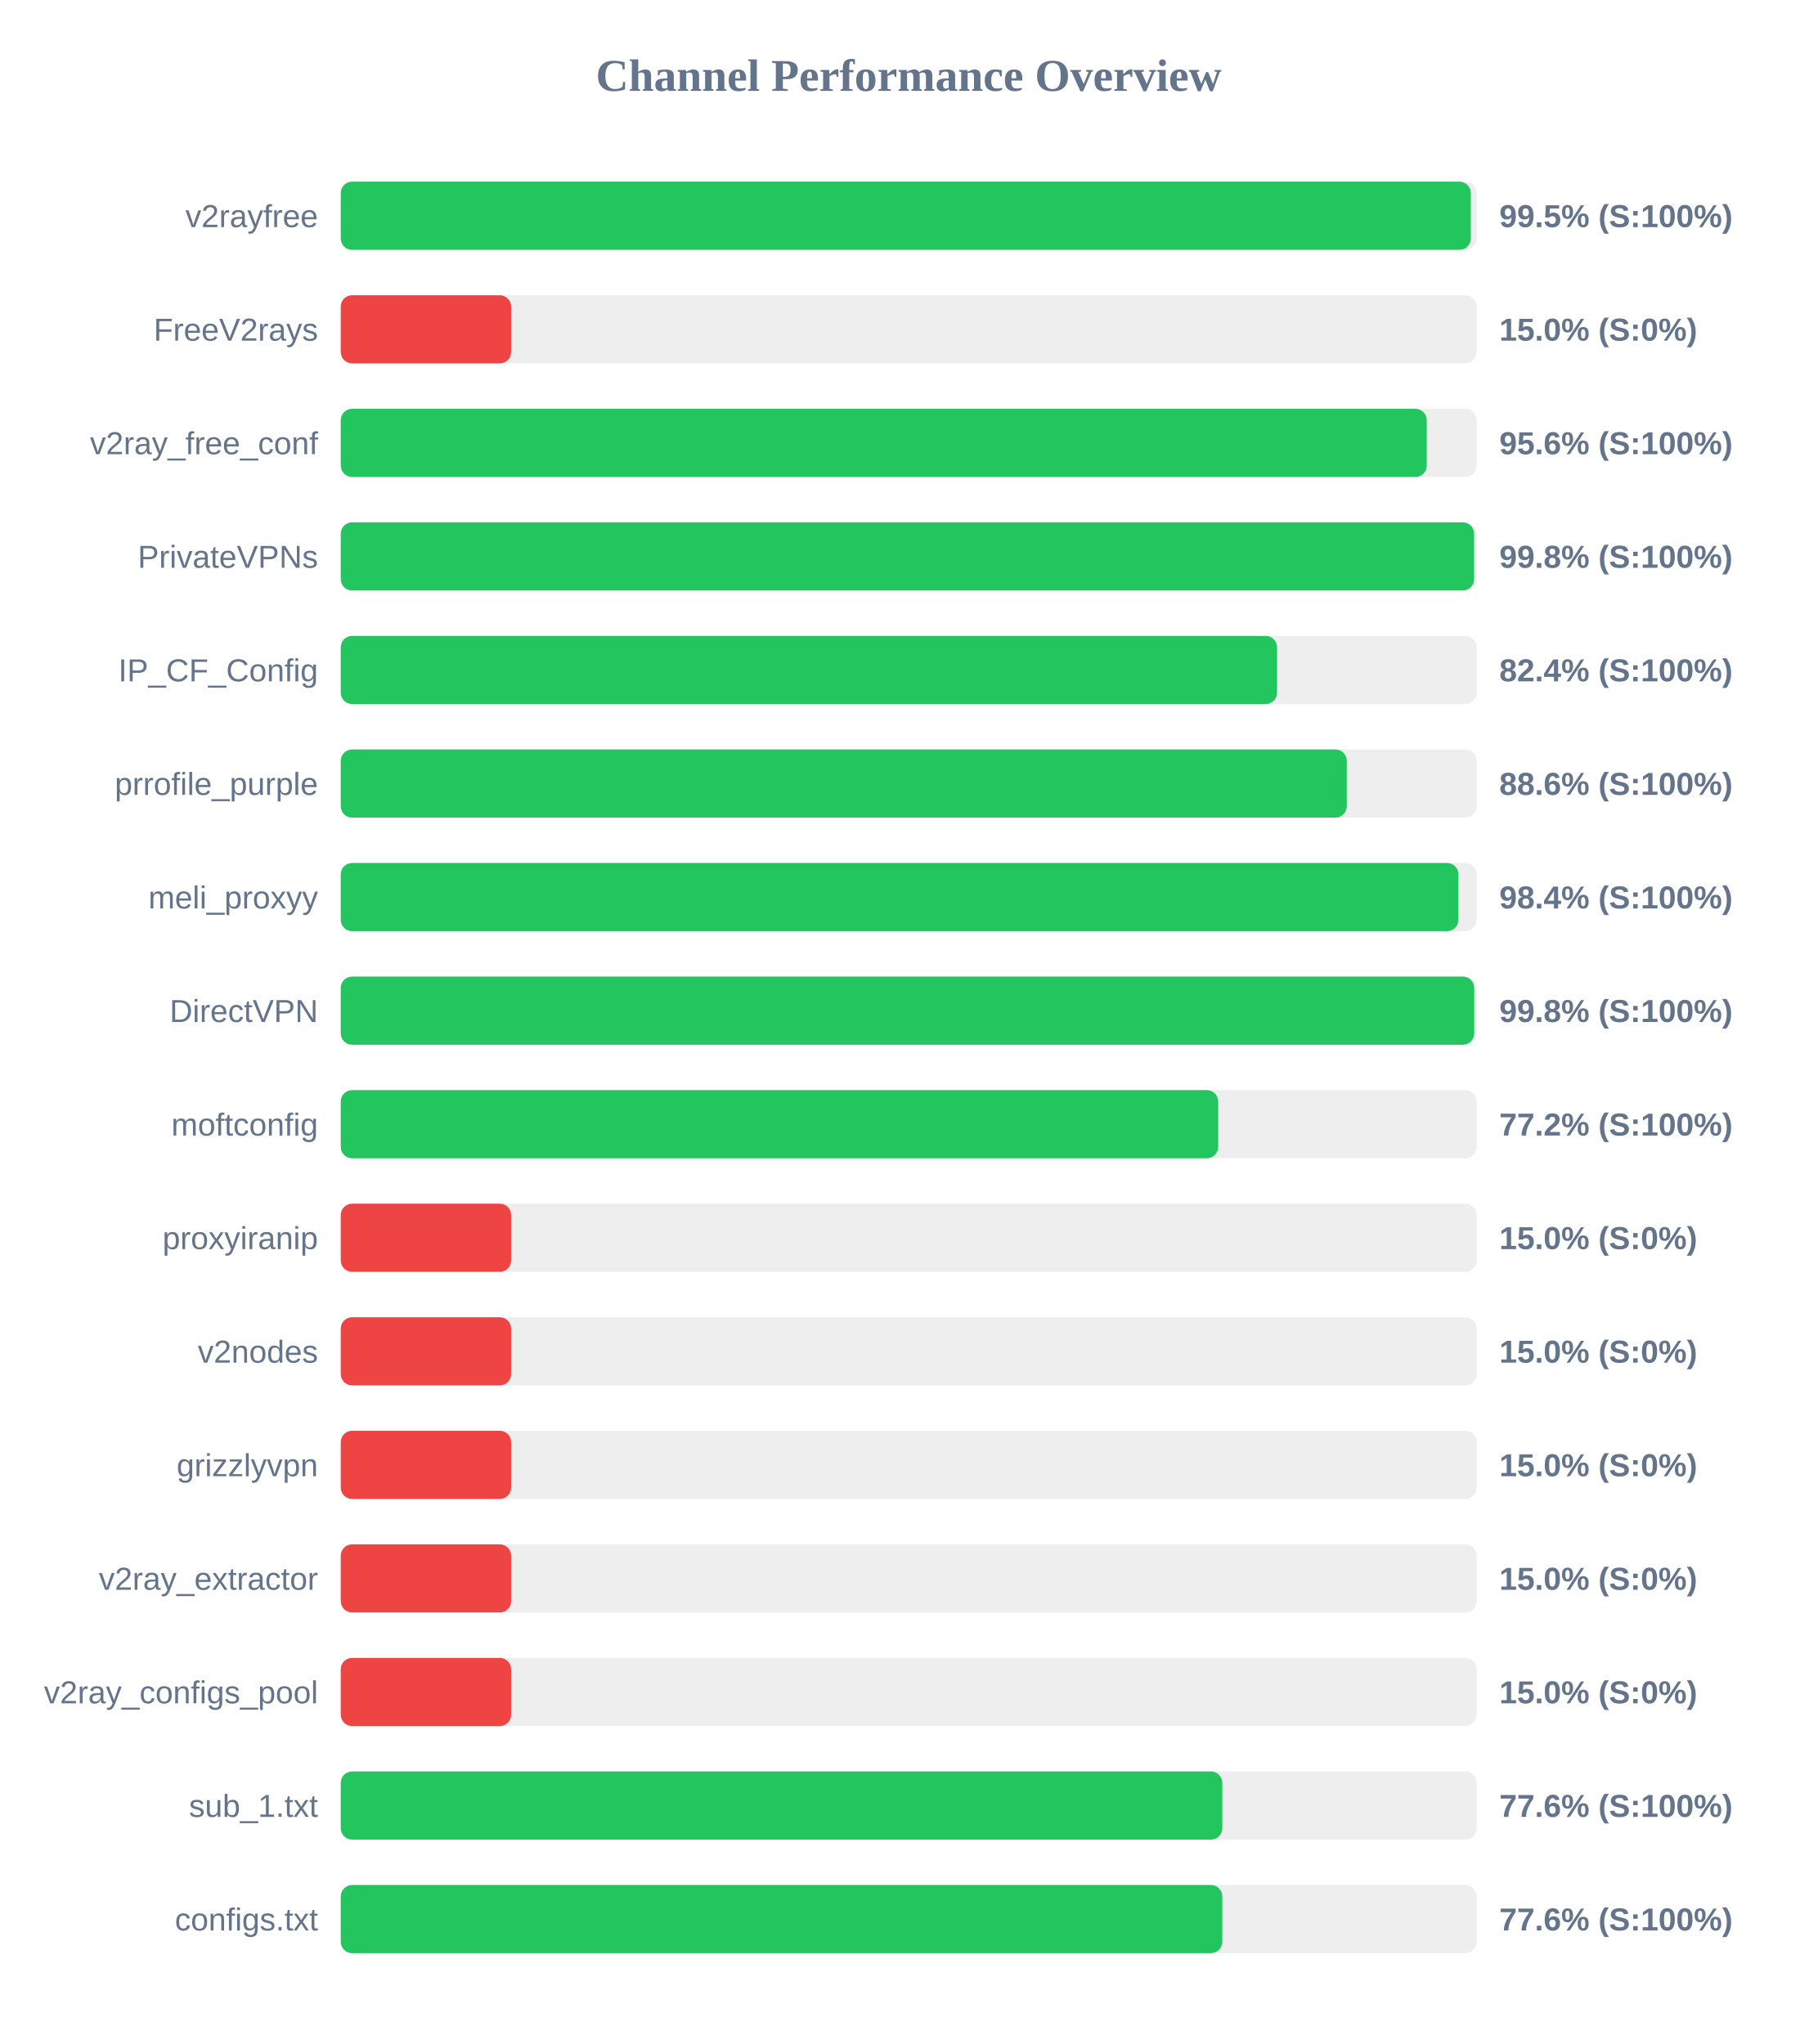
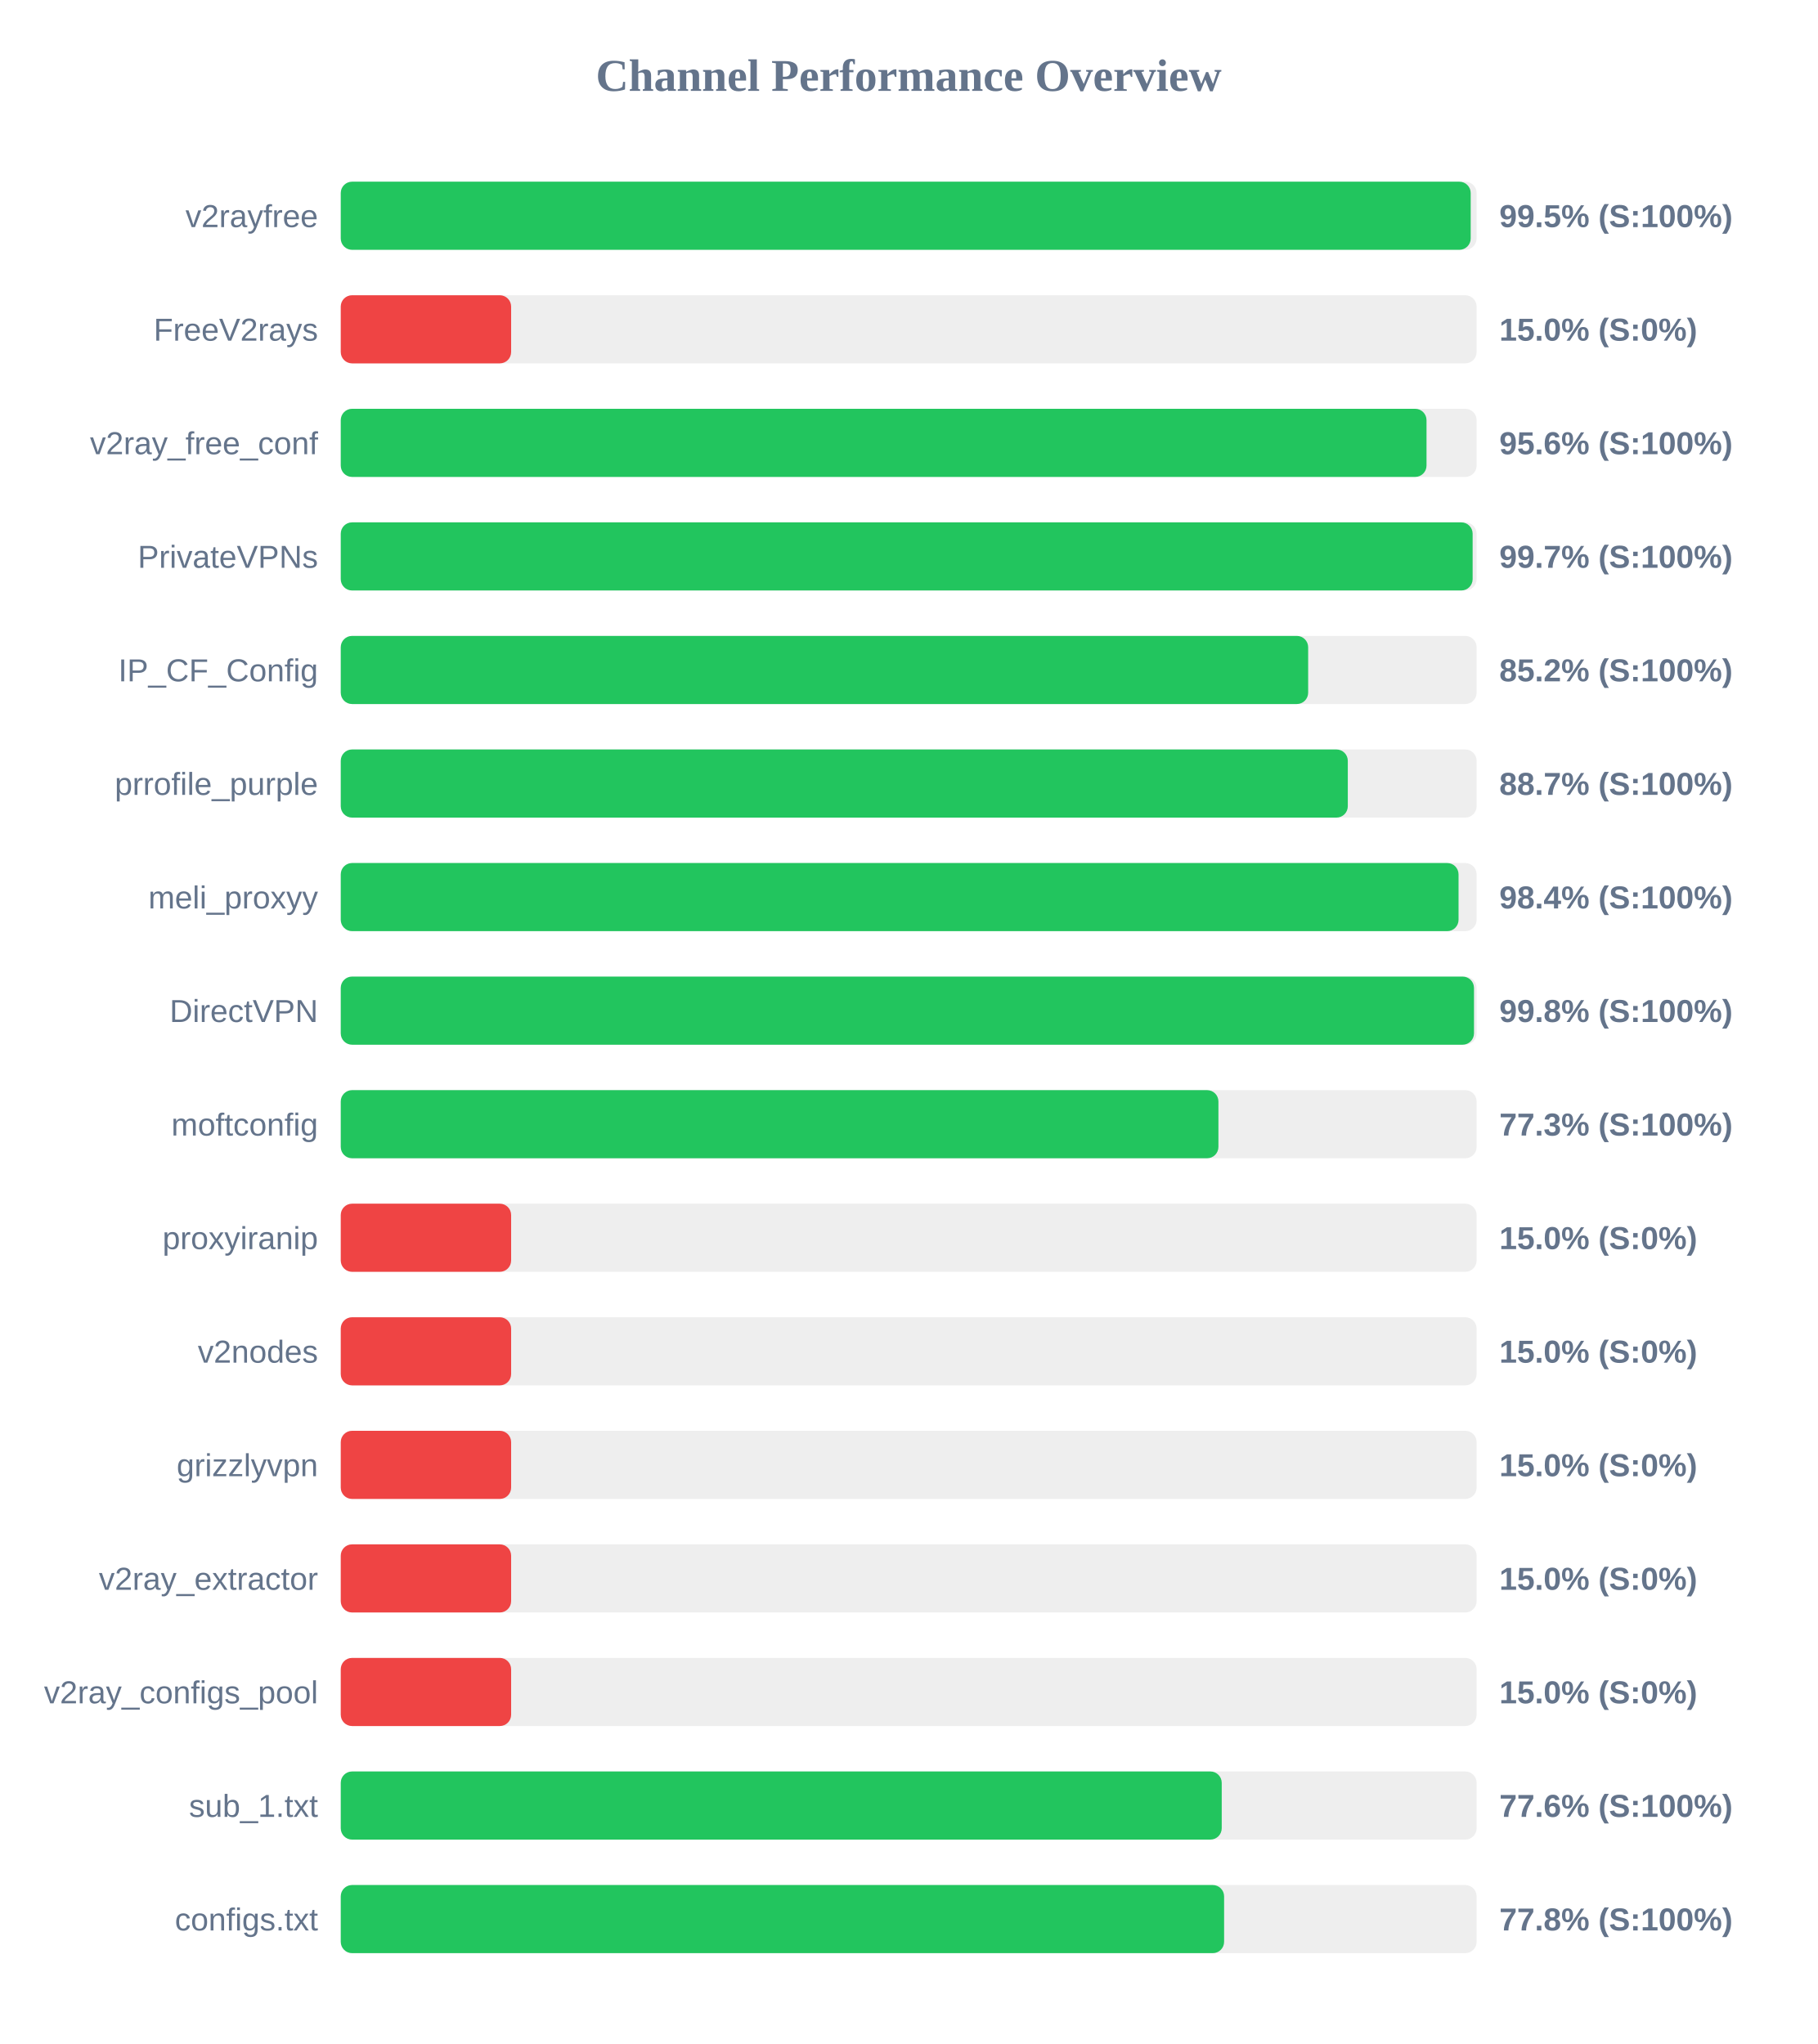
<svg xmlns="http://www.w3.org/2000/svg" width="800" height="900" version="1.1">
  <style>
        .row { font: 14px Arial; fill: #64748b; }
        .score { font: bold 14px Arial; fill: #64748b; }
    </style>
  <text x="400" y="40" text-anchor="middle" font-size="20px" font-weight="bold" fill="#64748b">Channel Performance Overview</text>
  <rect x="150" y="80" width="500" height="30" fill="#eee" rx="5" />
-   <rect x="150" y="80" width="497.45" height="30" fill="#22c55e" rx="5" />
+   <rect x="150" y="80" width="497.4" height="30" fill="#22c55e" rx="5" />
  <text x="140" y="100" text-anchor="end" class="row">v2rayfree</text>
  <text x="660" y="100" text-anchor="start" class="score">99.5% (S:100%)</text>
  <rect x="150" y="130" width="500" height="30" fill="#eee" rx="5" />
  <rect x="150" y="130" width="75.0" height="30" fill="#ef4444" rx="5" />
  <text x="140" y="150" text-anchor="end" class="row">FreeV2rays</text>
  <text x="660" y="150" text-anchor="start" class="score">15.0% (S:0%)</text>
  <rect x="150" y="180" width="500" height="30" fill="#eee" rx="5" />
-   <rect x="150" y="180" width="478.05" height="30" fill="#22c55e" rx="5" />
+   <rect x="150" y="180" width="477.95" height="30" fill="#22c55e" rx="5" />
  <text x="140" y="200" text-anchor="end" class="row">v2ray_free_conf</text>
  <text x="660" y="200" text-anchor="start" class="score">95.6% (S:100%)</text>
  <rect x="150" y="230" width="500" height="30" fill="#eee" rx="5" />
-   <rect x="150" y="230" width="498.9" height="30" fill="#22c55e" rx="5" />
+   <rect x="150" y="230" width="498.25" height="30" fill="#22c55e" rx="5" />
  <text x="140" y="250" text-anchor="end" class="row">PrivateVPNs</text>
-   <text x="660" y="250" text-anchor="start" class="score">99.8% (S:100%)</text>
+   <text x="660" y="250" text-anchor="start" class="score">99.7% (S:100%)</text>
  <rect x="150" y="280" width="500" height="30" fill="#eee" rx="5" />
-   <rect x="150" y="280" width="412.15" height="30" fill="#22c55e" rx="5" />
+   <rect x="150" y="280" width="425.85" height="30" fill="#22c55e" rx="5" />
  <text x="140" y="300" text-anchor="end" class="row">IP_CF_Config</text>
-   <text x="660" y="300" text-anchor="start" class="score">82.4% (S:100%)</text>
+   <text x="660" y="300" text-anchor="start" class="score">85.2% (S:100%)</text>
  <rect x="150" y="330" width="500" height="30" fill="#eee" rx="5" />
-   <rect x="150" y="330" width="442.85" height="30" fill="#22c55e" rx="5" />
+   <rect x="150" y="330" width="443.3" height="30" fill="#22c55e" rx="5" />
  <text x="140" y="350" text-anchor="end" class="row">prrofile_purple</text>
-   <text x="660" y="350" text-anchor="start" class="score">88.6% (S:100%)</text>
+   <text x="660" y="350" text-anchor="start" class="score">88.7% (S:100%)</text>
  <rect x="150" y="380" width="500" height="30" fill="#eee" rx="5" />
-   <rect x="150" y="380" width="492.0" height="30" fill="#22c55e" rx="5" />
+   <rect x="150" y="380" width="492.05" height="30" fill="#22c55e" rx="5" />
  <text x="140" y="400" text-anchor="end" class="row">meli_proxyy</text>
  <text x="660" y="400" text-anchor="start" class="score">98.4% (S:100%)</text>
  <rect x="150" y="430" width="500" height="30" fill="#eee" rx="5" />
-   <rect x="150" y="430" width="498.95" height="30" fill="#22c55e" rx="5" />
+   <rect x="150" y="430" width="498.85" height="30" fill="#22c55e" rx="5" />
  <text x="140" y="450" text-anchor="end" class="row">DirectVPN</text>
  <text x="660" y="450" text-anchor="start" class="score">99.8% (S:100%)</text>
  <rect x="150" y="480" width="500" height="30" fill="#eee" rx="5" />
-   <rect x="150" y="480" width="386.25" height="30" fill="#22c55e" rx="5" />
+   <rect x="150" y="480" width="386.35" height="30" fill="#22c55e" rx="5" />
  <text x="140" y="500" text-anchor="end" class="row">moftconfig</text>
-   <text x="660" y="500" text-anchor="start" class="score">77.2% (S:100%)</text>
+   <text x="660" y="500" text-anchor="start" class="score">77.3% (S:100%)</text>
  <rect x="150" y="530" width="500" height="30" fill="#eee" rx="5" />
  <rect x="150" y="530" width="75.0" height="30" fill="#ef4444" rx="5" />
  <text x="140" y="550" text-anchor="end" class="row">proxyiranip</text>
  <text x="660" y="550" text-anchor="start" class="score">15.0% (S:0%)</text>
  <rect x="150" y="580" width="500" height="30" fill="#eee" rx="5" />
  <rect x="150" y="580" width="75.0" height="30" fill="#ef4444" rx="5" />
  <text x="140" y="600" text-anchor="end" class="row">v2nodes</text>
  <text x="660" y="600" text-anchor="start" class="score">15.0% (S:0%)</text>
  <rect x="150" y="630" width="500" height="30" fill="#eee" rx="5" />
  <rect x="150" y="630" width="75.0" height="30" fill="#ef4444" rx="5" />
  <text x="140" y="650" text-anchor="end" class="row">grizzlyvpn</text>
  <text x="660" y="650" text-anchor="start" class="score">15.0% (S:0%)</text>
  <rect x="150" y="680" width="500" height="30" fill="#eee" rx="5" />
  <rect x="150" y="680" width="75.0" height="30" fill="#ef4444" rx="5" />
  <text x="140" y="700" text-anchor="end" class="row">v2ray_extractor</text>
  <text x="660" y="700" text-anchor="start" class="score">15.0% (S:0%)</text>
  <rect x="150" y="730" width="500" height="30" fill="#eee" rx="5" />
  <rect x="150" y="730" width="75.0" height="30" fill="#ef4444" rx="5" />
  <text x="140" y="750" text-anchor="end" class="row">v2ray_configs_pool</text>
  <text x="660" y="750" text-anchor="start" class="score">15.0% (S:0%)</text>
  <rect x="150" y="780" width="500" height="30" fill="#eee" rx="5" />
-   <rect x="150" y="780" width="388.05" height="30" fill="#22c55e" rx="5" />
+   <rect x="150" y="780" width="387.8" height="30" fill="#22c55e" rx="5" />
  <text x="140" y="800" text-anchor="end" class="row">sub_1.txt</text>
  <text x="660" y="800" text-anchor="start" class="score">77.6% (S:100%)</text>
  <rect x="150" y="830" width="500" height="30" fill="#eee" rx="5" />
-   <rect x="150" y="830" width="388.05" height="30" fill="#22c55e" rx="5" />
+   <rect x="150" y="830" width="388.85" height="30" fill="#22c55e" rx="5" />
  <text x="140" y="850" text-anchor="end" class="row">configs.txt</text>
-   <text x="660" y="850" text-anchor="start" class="score">77.6% (S:100%)</text>
+   <text x="660" y="850" text-anchor="start" class="score">77.8% (S:100%)</text>
</svg>
